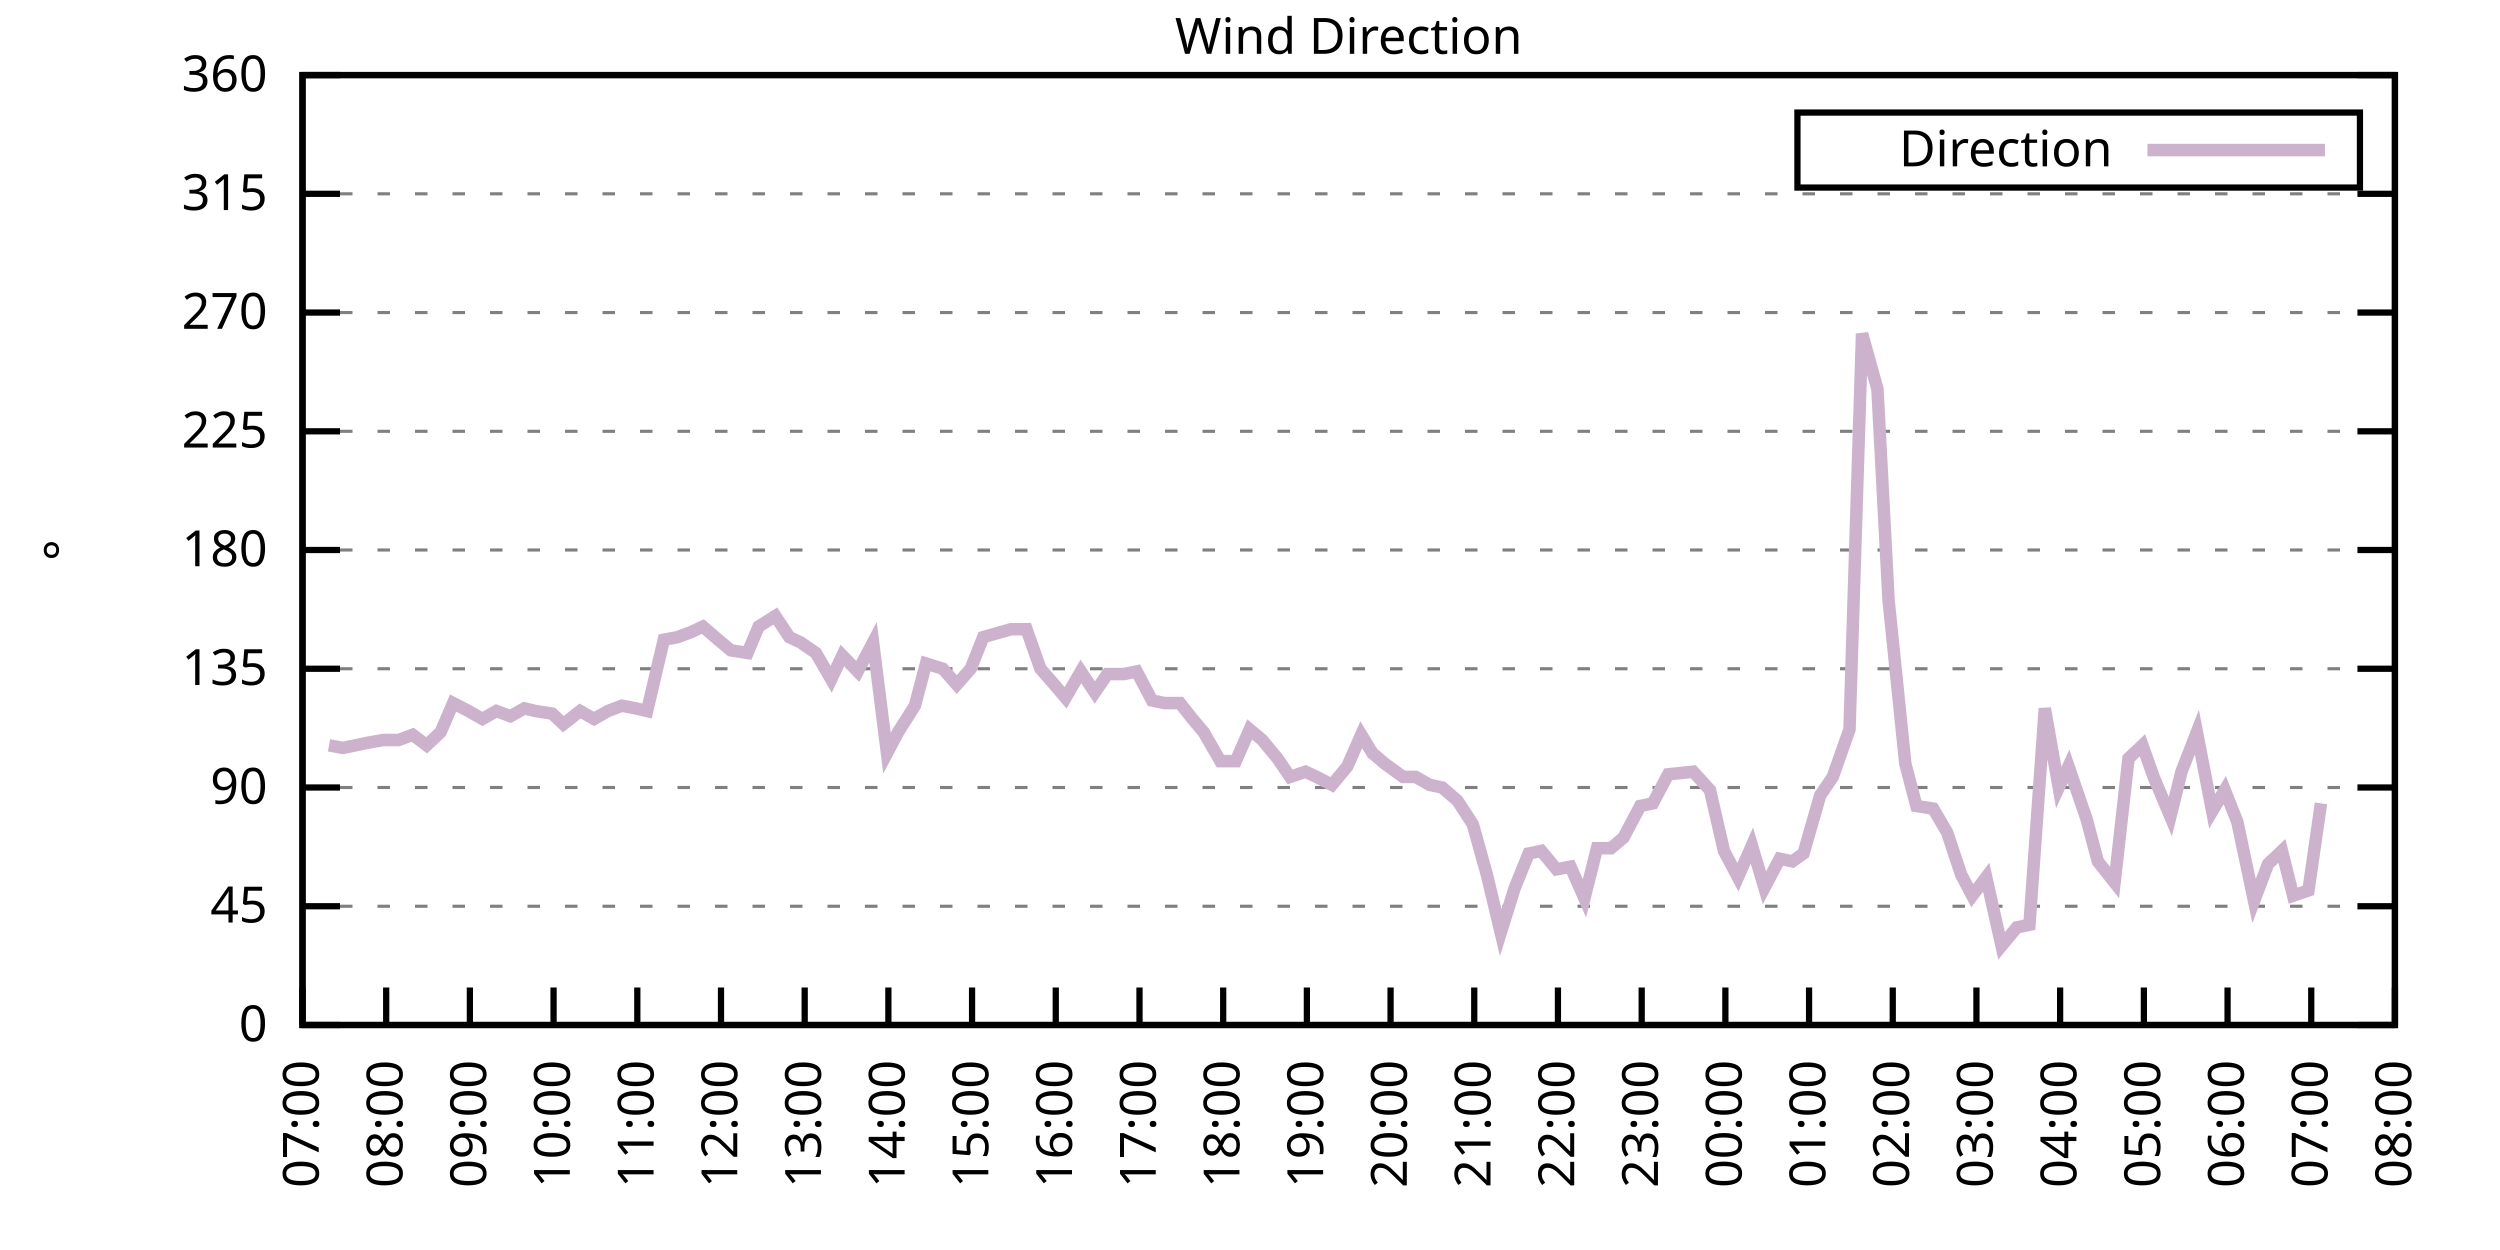
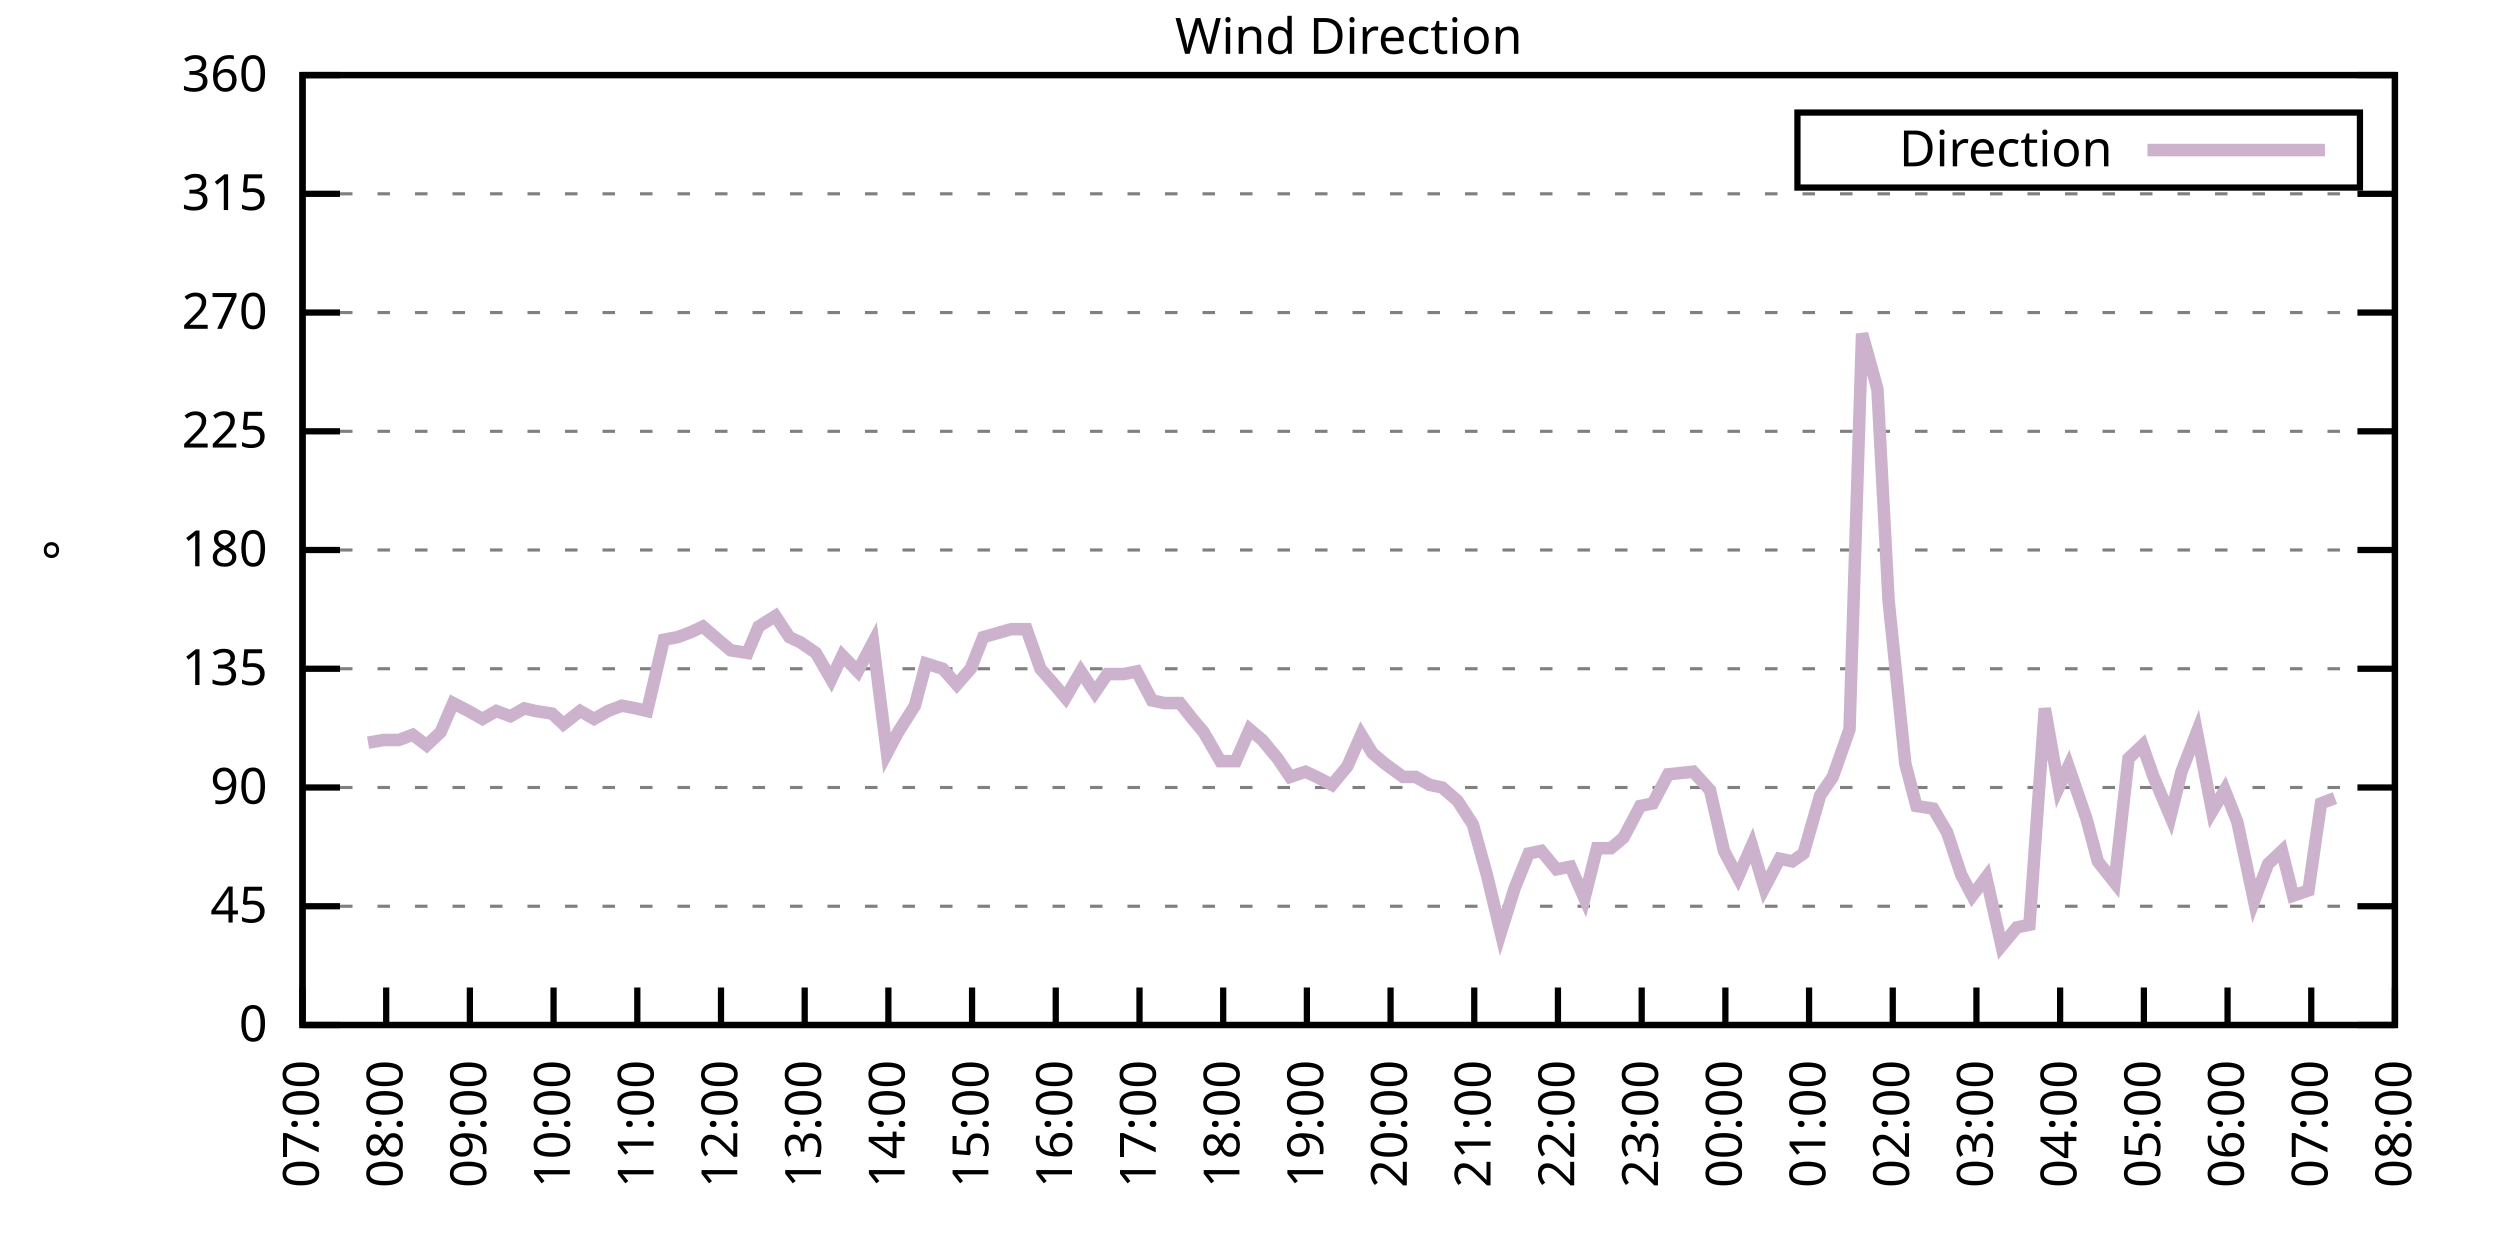
<svg xmlns="http://www.w3.org/2000/svg" xmlns:xlink="http://www.w3.org/1999/xlink" width="400" height="200" viewBox="0 0 400 200">
  <g id="gnuplot_canvas">
    <rect x="0" y="0" width="400" height="200" fill="none" />
    <defs>
      <circle id="gpDot" r="0.5" stroke-width="0.5" stroke="currentColor" />
      <path id="gpPt0" stroke-width="0.333" stroke="currentColor" d="M-1,0 h2 M0,-1 v2" />
      <path id="gpPt1" stroke-width="0.333" stroke="currentColor" d="M-1,-1 L1,1 M1,-1 L-1,1" />
      <path id="gpPt2" stroke-width="0.333" stroke="currentColor" d="M-1,0 L1,0 M0,-1 L0,1 M-1,-1 L1,1 M-1,1 L1,-1" />
      <rect id="gpPt3" stroke-width="0.333" stroke="currentColor" x="-1" y="-1" width="2" height="2" />
      <rect id="gpPt4" stroke-width="0.333" stroke="currentColor" fill="currentColor" x="-1" y="-1" width="2" height="2" />
      <circle id="gpPt5" stroke-width="0.333" stroke="currentColor" cx="0" cy="0" r="1" />
      <use xlink:href="#gpPt5" id="gpPt6" fill="currentColor" stroke="none" />
      <path id="gpPt7" stroke-width="0.333" stroke="currentColor" d="M0,-1.33 L-1.33,0.67 L1.33,0.67 z" />
      <use xlink:href="#gpPt7" id="gpPt8" fill="currentColor" stroke="none" />
      <use xlink:href="#gpPt7" id="gpPt9" stroke="currentColor" transform="rotate(180)" />
      <use xlink:href="#gpPt9" id="gpPt10" fill="currentColor" stroke="none" />
      <use xlink:href="#gpPt3" id="gpPt11" stroke="currentColor" transform="rotate(45)" />
      <use xlink:href="#gpPt11" id="gpPt12" fill="currentColor" stroke="none" />
      <path id="gpPt13" stroke-width="0.333" stroke="currentColor" d="M0,1.330 L1.265,0.411 L0.782,-1.067 L-0.782,-1.076 L-1.265,0.411 z" />
      <use xlink:href="#gpPt13" id="gpPt14" fill="currentColor" stroke="none" />
      <filter id="textbox" filterUnits="objectBoundingBox" x="0" y="0" height="1" width="1">
        <feFlood flood-color="white" flood-opacity="1" result="bgnd" />
        <feComposite in="SourceGraphic" in2="bgnd" operator="atop" />
      </filter>
      <filter id="greybox" filterUnits="objectBoundingBox" x="0" y="0" height="1" width="1">
        <feFlood flood-color="lightgrey" flood-opacity="1" result="grey" />
        <feComposite in="SourceGraphic" in2="grey" operator="atop" />
      </filter>
    </defs>
    <g fill="none" color="white" stroke="currentColor" stroke-width="1.00" stroke-linecap="butt" stroke-linejoin="miter">
</g>
    <g fill="none" color="black" stroke="currentColor" stroke-width="1.00" stroke-linecap="butt" stroke-linejoin="miter">
      <g stroke="none" shape-rendering="crispEdges">
        <polygon fill="rgb(255, 255, 255)" points="48.40,164.00 383.18,164.00 383.18,12.02 48.40,12.02 " />
      </g>
    </g>
    <g fill="none" color="black" stroke="currentColor" stroke-width="1.00" stroke-linecap="butt" stroke-linejoin="miter">
</g>
    <g fill="none" color="black" stroke="black" stroke-width="0.50" stroke-linecap="butt" stroke-linejoin="miter">
</g>
    <g fill="none" color="gray" stroke="currentColor" stroke-width="0.50" stroke-linecap="butt" stroke-linejoin="miter">
      <path stroke="gray" stroke-dasharray="2,4" class="gridline" d="M48.40,164.00 L383.19,164.00  " />
    </g>
    <g fill="none" color="gray" stroke="gray" stroke-width="1.00" stroke-linecap="butt" stroke-linejoin="miter">
</g>
    <g fill="none" color="black" stroke="currentColor" stroke-width="1.00" stroke-linecap="butt" stroke-linejoin="miter">
      <path stroke="black" d="M48.40,164.00 L54.40,164.00 M383.19,164.00 L377.19,164.00  " />
      <g transform="translate(42.80,166.60)" stroke="none" fill="black" font-family="Sans" font-size="8.00" text-anchor="end">
        <text>
          <tspan font-family="Sans"> 0</tspan>
        </text>
      </g>
    </g>
    <g fill="none" color="black" stroke="currentColor" stroke-width="1.00" stroke-linecap="butt" stroke-linejoin="miter">
</g>
    <g fill="none" color="black" stroke="black" stroke-width="0.50" stroke-linecap="butt" stroke-linejoin="miter">
</g>
    <g fill="none" color="gray" stroke="currentColor" stroke-width="0.50" stroke-linecap="butt" stroke-linejoin="miter">
      <path stroke="gray" stroke-dasharray="2,4" class="gridline" d="M48.40,145.00 L383.19,145.00  " />
    </g>
    <g fill="none" color="gray" stroke="gray" stroke-width="1.00" stroke-linecap="butt" stroke-linejoin="miter">
</g>
    <g fill="none" color="black" stroke="currentColor" stroke-width="1.00" stroke-linecap="butt" stroke-linejoin="miter">
      <path stroke="black" d="M48.40,145.00 L54.40,145.00 M383.19,145.00 L377.19,145.00  " />
      <g transform="translate(42.80,147.60)" stroke="none" fill="black" font-family="Sans" font-size="8.00" text-anchor="end">
        <text>
          <tspan font-family="Sans"> 45</tspan>
        </text>
      </g>
    </g>
    <g fill="none" color="black" stroke="currentColor" stroke-width="1.00" stroke-linecap="butt" stroke-linejoin="miter">
</g>
    <g fill="none" color="black" stroke="black" stroke-width="0.50" stroke-linecap="butt" stroke-linejoin="miter">
</g>
    <g fill="none" color="gray" stroke="currentColor" stroke-width="0.50" stroke-linecap="butt" stroke-linejoin="miter">
      <path stroke="gray" stroke-dasharray="2,4" class="gridline" d="M48.40,126.00 L383.19,126.00  " />
    </g>
    <g fill="none" color="gray" stroke="gray" stroke-width="1.00" stroke-linecap="butt" stroke-linejoin="miter">
</g>
    <g fill="none" color="black" stroke="currentColor" stroke-width="1.00" stroke-linecap="butt" stroke-linejoin="miter">
      <path stroke="black" d="M48.40,126.00 L54.40,126.00 M383.19,126.00 L377.19,126.00  " />
      <g transform="translate(42.80,128.60)" stroke="none" fill="black" font-family="Sans" font-size="8.00" text-anchor="end">
        <text>
          <tspan font-family="Sans"> 90</tspan>
        </text>
      </g>
    </g>
    <g fill="none" color="black" stroke="currentColor" stroke-width="1.00" stroke-linecap="butt" stroke-linejoin="miter">
</g>
    <g fill="none" color="black" stroke="black" stroke-width="0.50" stroke-linecap="butt" stroke-linejoin="miter">
</g>
    <g fill="none" color="gray" stroke="currentColor" stroke-width="0.50" stroke-linecap="butt" stroke-linejoin="miter">
      <path stroke="gray" stroke-dasharray="2,4" class="gridline" d="M48.40,107.00 L383.19,107.00  " />
    </g>
    <g fill="none" color="gray" stroke="gray" stroke-width="1.00" stroke-linecap="butt" stroke-linejoin="miter">
</g>
    <g fill="none" color="black" stroke="currentColor" stroke-width="1.00" stroke-linecap="butt" stroke-linejoin="miter">
      <path stroke="black" d="M48.40,107.00 L54.40,107.00 M383.19,107.00 L377.19,107.00  " />
      <g transform="translate(42.80,109.60)" stroke="none" fill="black" font-family="Sans" font-size="8.00" text-anchor="end">
        <text>
          <tspan font-family="Sans"> 135</tspan>
        </text>
      </g>
    </g>
    <g fill="none" color="black" stroke="currentColor" stroke-width="1.00" stroke-linecap="butt" stroke-linejoin="miter">
</g>
    <g fill="none" color="black" stroke="black" stroke-width="0.50" stroke-linecap="butt" stroke-linejoin="miter">
</g>
    <g fill="none" color="gray" stroke="currentColor" stroke-width="0.50" stroke-linecap="butt" stroke-linejoin="miter">
      <path stroke="gray" stroke-dasharray="2,4" class="gridline" d="M48.40,88.00 L383.19,88.00  " />
    </g>
    <g fill="none" color="gray" stroke="gray" stroke-width="1.00" stroke-linecap="butt" stroke-linejoin="miter">
</g>
    <g fill="none" color="black" stroke="currentColor" stroke-width="1.00" stroke-linecap="butt" stroke-linejoin="miter">
      <path stroke="black" d="M48.40,88.00 L54.40,88.00 M383.19,88.00 L377.19,88.00  " />
      <g transform="translate(42.80,90.60)" stroke="none" fill="black" font-family="Sans" font-size="8.00" text-anchor="end">
        <text>
          <tspan font-family="Sans"> 180</tspan>
        </text>
      </g>
    </g>
    <g fill="none" color="black" stroke="currentColor" stroke-width="1.00" stroke-linecap="butt" stroke-linejoin="miter">
</g>
    <g fill="none" color="black" stroke="black" stroke-width="0.50" stroke-linecap="butt" stroke-linejoin="miter">
</g>
    <g fill="none" color="gray" stroke="currentColor" stroke-width="0.50" stroke-linecap="butt" stroke-linejoin="miter">
      <path stroke="gray" stroke-dasharray="2,4" class="gridline" d="M48.40,69.01 L383.19,69.01  " />
    </g>
    <g fill="none" color="gray" stroke="gray" stroke-width="1.00" stroke-linecap="butt" stroke-linejoin="miter">
</g>
    <g fill="none" color="black" stroke="currentColor" stroke-width="1.00" stroke-linecap="butt" stroke-linejoin="miter">
      <path stroke="black" d="M48.40,69.01 L54.40,69.01 M383.19,69.01 L377.19,69.01  " />
      <g transform="translate(42.80,71.61)" stroke="none" fill="black" font-family="Sans" font-size="8.00" text-anchor="end">
        <text>
          <tspan font-family="Sans"> 225</tspan>
        </text>
      </g>
    </g>
    <g fill="none" color="black" stroke="currentColor" stroke-width="1.00" stroke-linecap="butt" stroke-linejoin="miter">
</g>
    <g fill="none" color="black" stroke="black" stroke-width="0.50" stroke-linecap="butt" stroke-linejoin="miter">
</g>
    <g fill="none" color="gray" stroke="currentColor" stroke-width="0.50" stroke-linecap="butt" stroke-linejoin="miter">
      <path stroke="gray" stroke-dasharray="2,4" class="gridline" d="M48.40,50.01 L383.19,50.01  " />
    </g>
    <g fill="none" color="gray" stroke="gray" stroke-width="1.00" stroke-linecap="butt" stroke-linejoin="miter">
</g>
    <g fill="none" color="black" stroke="currentColor" stroke-width="1.00" stroke-linecap="butt" stroke-linejoin="miter">
      <path stroke="black" d="M48.40,50.01 L54.40,50.01 M383.19,50.01 L377.19,50.01  " />
      <g transform="translate(42.80,52.61)" stroke="none" fill="black" font-family="Sans" font-size="8.00" text-anchor="end">
        <text>
          <tspan font-family="Sans"> 270</tspan>
        </text>
      </g>
    </g>
    <g fill="none" color="black" stroke="currentColor" stroke-width="1.00" stroke-linecap="butt" stroke-linejoin="miter">
</g>
    <g fill="none" color="black" stroke="black" stroke-width="0.50" stroke-linecap="butt" stroke-linejoin="miter">
</g>
    <g fill="none" color="gray" stroke="currentColor" stroke-width="0.50" stroke-linecap="butt" stroke-linejoin="miter">
      <path stroke="gray" stroke-dasharray="2,4" class="gridline" d="M48.40,31.01 L383.19,31.01  " />
    </g>
    <g fill="none" color="gray" stroke="gray" stroke-width="1.00" stroke-linecap="butt" stroke-linejoin="miter">
</g>
    <g fill="none" color="black" stroke="currentColor" stroke-width="1.00" stroke-linecap="butt" stroke-linejoin="miter">
      <path stroke="black" d="M48.40,31.01 L54.40,31.01 M383.19,31.01 L377.19,31.01  " />
      <g transform="translate(42.80,33.61)" stroke="none" fill="black" font-family="Sans" font-size="8.00" text-anchor="end">
        <text>
          <tspan font-family="Sans"> 315</tspan>
        </text>
      </g>
    </g>
    <g fill="none" color="black" stroke="currentColor" stroke-width="1.00" stroke-linecap="butt" stroke-linejoin="miter">
</g>
    <g fill="none" color="black" stroke="black" stroke-width="0.50" stroke-linecap="butt" stroke-linejoin="miter">
</g>
    <g fill="none" color="gray" stroke="currentColor" stroke-width="0.50" stroke-linecap="butt" stroke-linejoin="miter">
      <path stroke="gray" stroke-dasharray="2,4" class="gridline" d="M48.40,12.01 L383.19,12.01  " />
    </g>
    <g fill="none" color="gray" stroke="gray" stroke-width="1.00" stroke-linecap="butt" stroke-linejoin="miter">
</g>
    <g fill="none" color="black" stroke="currentColor" stroke-width="1.00" stroke-linecap="butt" stroke-linejoin="miter">
      <path stroke="black" d="M48.40,12.01 L54.40,12.01 M383.19,12.01 L377.19,12.01  " />
      <g transform="translate(42.80,14.61)" stroke="none" fill="black" font-family="Sans" font-size="8.00" text-anchor="end">
        <text>
          <tspan font-family="Sans"> 360</tspan>
        </text>
      </g>
    </g>
    <g fill="none" color="black" stroke="currentColor" stroke-width="1.00" stroke-linecap="butt" stroke-linejoin="miter">
      <path stroke="black" d="M48.40,164.00 L48.40,158.00  " />
      <g transform="translate(51.00,169.60) rotate(270.00)" stroke="none" fill="black" font-family="Sans" font-size="8.00" text-anchor="end">
        <text>
          <tspan font-family="Sans">07:00</tspan>
        </text>
      </g>
    </g>
    <g fill="none" color="black" stroke="currentColor" stroke-width="1.00" stroke-linecap="butt" stroke-linejoin="miter">
      <path stroke="black" d="M61.79,164.00 L61.79,158.00  " />
      <g transform="translate(64.39,169.60) rotate(270.00)" stroke="none" fill="black" font-family="Sans" font-size="8.00" text-anchor="end">
        <text>
          <tspan font-family="Sans">08:00</tspan>
        </text>
      </g>
    </g>
    <g fill="none" color="black" stroke="currentColor" stroke-width="1.00" stroke-linecap="butt" stroke-linejoin="miter">
      <path stroke="black" d="M75.18,164.00 L75.18,158.00  " />
      <g transform="translate(77.78,169.60) rotate(270.00)" stroke="none" fill="black" font-family="Sans" font-size="8.00" text-anchor="end">
        <text>
          <tspan font-family="Sans">09:00</tspan>
        </text>
      </g>
    </g>
    <g fill="none" color="black" stroke="currentColor" stroke-width="1.00" stroke-linecap="butt" stroke-linejoin="miter">
      <path stroke="black" d="M88.57,164.00 L88.57,158.00  " />
      <g transform="translate(91.17,169.60) rotate(270.00)" stroke="none" fill="black" font-family="Sans" font-size="8.00" text-anchor="end">
        <text>
          <tspan font-family="Sans">10:00</tspan>
        </text>
      </g>
    </g>
    <g fill="none" color="black" stroke="currentColor" stroke-width="1.00" stroke-linecap="butt" stroke-linejoin="miter">
      <path stroke="black" d="M101.97,164.00 L101.97,158.00  " />
      <g transform="translate(104.57,169.60) rotate(270.00)" stroke="none" fill="black" font-family="Sans" font-size="8.00" text-anchor="end">
        <text>
          <tspan font-family="Sans">11:00</tspan>
        </text>
      </g>
    </g>
    <g fill="none" color="black" stroke="currentColor" stroke-width="1.00" stroke-linecap="butt" stroke-linejoin="miter">
      <path stroke="black" d="M115.36,164.00 L115.36,158.00  " />
      <g transform="translate(117.96,169.60) rotate(270.00)" stroke="none" fill="black" font-family="Sans" font-size="8.00" text-anchor="end">
        <text>
          <tspan font-family="Sans">12:00</tspan>
        </text>
      </g>
    </g>
    <g fill="none" color="black" stroke="currentColor" stroke-width="1.00" stroke-linecap="butt" stroke-linejoin="miter">
      <path stroke="black" d="M128.75,164.00 L128.75,158.00  " />
      <g transform="translate(131.35,169.60) rotate(270.00)" stroke="none" fill="black" font-family="Sans" font-size="8.00" text-anchor="end">
        <text>
          <tspan font-family="Sans">13:00</tspan>
        </text>
      </g>
    </g>
    <g fill="none" color="black" stroke="currentColor" stroke-width="1.00" stroke-linecap="butt" stroke-linejoin="miter">
      <path stroke="black" d="M142.14,164.00 L142.14,158.00  " />
      <g transform="translate(144.74,169.60) rotate(270.00)" stroke="none" fill="black" font-family="Sans" font-size="8.00" text-anchor="end">
        <text>
          <tspan font-family="Sans">14:00</tspan>
        </text>
      </g>
    </g>
    <g fill="none" color="black" stroke="currentColor" stroke-width="1.00" stroke-linecap="butt" stroke-linejoin="miter">
      <path stroke="black" d="M155.53,164.00 L155.53,158.00  " />
      <g transform="translate(158.13,169.60) rotate(270.00)" stroke="none" fill="black" font-family="Sans" font-size="8.00" text-anchor="end">
        <text>
          <tspan font-family="Sans">15:00</tspan>
        </text>
      </g>
    </g>
    <g fill="none" color="black" stroke="currentColor" stroke-width="1.00" stroke-linecap="butt" stroke-linejoin="miter">
      <path stroke="black" d="M168.92,164.00 L168.92,158.00  " />
      <g transform="translate(171.52,169.60) rotate(270.00)" stroke="none" fill="black" font-family="Sans" font-size="8.00" text-anchor="end">
        <text>
          <tspan font-family="Sans">16:00</tspan>
        </text>
      </g>
    </g>
    <g fill="none" color="black" stroke="currentColor" stroke-width="1.00" stroke-linecap="butt" stroke-linejoin="miter">
      <path stroke="black" d="M182.32,164.00 L182.32,158.00  " />
      <g transform="translate(184.92,169.60) rotate(270.00)" stroke="none" fill="black" font-family="Sans" font-size="8.00" text-anchor="end">
        <text>
          <tspan font-family="Sans">17:00</tspan>
        </text>
      </g>
    </g>
    <g fill="none" color="black" stroke="currentColor" stroke-width="1.00" stroke-linecap="butt" stroke-linejoin="miter">
      <path stroke="black" d="M195.71,164.00 L195.71,158.00  " />
      <g transform="translate(198.31,169.60) rotate(270.00)" stroke="none" fill="black" font-family="Sans" font-size="8.00" text-anchor="end">
        <text>
          <tspan font-family="Sans">18:00</tspan>
        </text>
      </g>
    </g>
    <g fill="none" color="black" stroke="currentColor" stroke-width="1.00" stroke-linecap="butt" stroke-linejoin="miter">
      <path stroke="black" d="M209.10,164.00 L209.10,158.00  " />
      <g transform="translate(211.70,169.60) rotate(270.00)" stroke="none" fill="black" font-family="Sans" font-size="8.00" text-anchor="end">
        <text>
          <tspan font-family="Sans">19:00</tspan>
        </text>
      </g>
    </g>
    <g fill="none" color="black" stroke="currentColor" stroke-width="1.00" stroke-linecap="butt" stroke-linejoin="miter">
      <path stroke="black" d="M222.49,164.00 L222.49,158.00  " />
      <g transform="translate(225.09,169.60) rotate(270.00)" stroke="none" fill="black" font-family="Sans" font-size="8.00" text-anchor="end">
        <text>
          <tspan font-family="Sans">20:00</tspan>
        </text>
      </g>
    </g>
    <g fill="none" color="black" stroke="currentColor" stroke-width="1.00" stroke-linecap="butt" stroke-linejoin="miter">
      <path stroke="black" d="M235.88,164.00 L235.88,158.00  " />
      <g transform="translate(238.48,169.60) rotate(270.00)" stroke="none" fill="black" font-family="Sans" font-size="8.00" text-anchor="end">
        <text>
          <tspan font-family="Sans">21:00</tspan>
        </text>
      </g>
    </g>
    <g fill="none" color="black" stroke="currentColor" stroke-width="1.00" stroke-linecap="butt" stroke-linejoin="miter">
      <path stroke="black" d="M249.27,164.00 L249.27,158.00  " />
      <g transform="translate(251.87,169.60) rotate(270.00)" stroke="none" fill="black" font-family="Sans" font-size="8.00" text-anchor="end">
        <text>
          <tspan font-family="Sans">22:00</tspan>
        </text>
      </g>
    </g>
    <g fill="none" color="black" stroke="currentColor" stroke-width="1.00" stroke-linecap="butt" stroke-linejoin="miter">
      <path stroke="black" d="M262.67,164.00 L262.67,158.00  " />
      <g transform="translate(265.27,169.60) rotate(270.00)" stroke="none" fill="black" font-family="Sans" font-size="8.00" text-anchor="end">
        <text>
          <tspan font-family="Sans">23:00</tspan>
        </text>
      </g>
    </g>
    <g fill="none" color="black" stroke="currentColor" stroke-width="1.00" stroke-linecap="butt" stroke-linejoin="miter">
      <path stroke="black" d="M276.06,164.00 L276.06,158.00  " />
      <g transform="translate(278.66,169.60) rotate(270.00)" stroke="none" fill="black" font-family="Sans" font-size="8.00" text-anchor="end">
        <text>
          <tspan font-family="Sans">00:00</tspan>
        </text>
      </g>
    </g>
    <g fill="none" color="black" stroke="currentColor" stroke-width="1.00" stroke-linecap="butt" stroke-linejoin="miter">
      <path stroke="black" d="M289.45,164.00 L289.45,158.00  " />
      <g transform="translate(292.05,169.60) rotate(270.00)" stroke="none" fill="black" font-family="Sans" font-size="8.00" text-anchor="end">
        <text>
          <tspan font-family="Sans">01:00</tspan>
        </text>
      </g>
    </g>
    <g fill="none" color="black" stroke="currentColor" stroke-width="1.00" stroke-linecap="butt" stroke-linejoin="miter">
      <path stroke="black" d="M302.84,164.00 L302.84,158.00  " />
      <g transform="translate(305.44,169.60) rotate(270.00)" stroke="none" fill="black" font-family="Sans" font-size="8.00" text-anchor="end">
        <text>
          <tspan font-family="Sans">02:00</tspan>
        </text>
      </g>
    </g>
    <g fill="none" color="black" stroke="currentColor" stroke-width="1.00" stroke-linecap="butt" stroke-linejoin="miter">
      <path stroke="black" d="M316.23,164.00 L316.23,158.00  " />
      <g transform="translate(318.83,169.60) rotate(270.00)" stroke="none" fill="black" font-family="Sans" font-size="8.00" text-anchor="end">
        <text>
          <tspan font-family="Sans">03:00</tspan>
        </text>
      </g>
    </g>
    <g fill="none" color="black" stroke="currentColor" stroke-width="1.00" stroke-linecap="butt" stroke-linejoin="miter">
      <path stroke="black" d="M329.62,164.00 L329.62,158.00  " />
      <g transform="translate(332.22,169.60) rotate(270.00)" stroke="none" fill="black" font-family="Sans" font-size="8.00" text-anchor="end">
        <text>
          <tspan font-family="Sans">04:00</tspan>
        </text>
      </g>
    </g>
    <g fill="none" color="black" stroke="currentColor" stroke-width="1.00" stroke-linecap="butt" stroke-linejoin="miter">
      <path stroke="black" d="M343.02,164.00 L343.02,158.00  " />
      <g transform="translate(345.62,169.60) rotate(270.00)" stroke="none" fill="black" font-family="Sans" font-size="8.00" text-anchor="end">
        <text>
          <tspan font-family="Sans">05:00</tspan>
        </text>
      </g>
    </g>
    <g fill="none" color="black" stroke="currentColor" stroke-width="1.00" stroke-linecap="butt" stroke-linejoin="miter">
      <path stroke="black" d="M356.41,164.00 L356.41,158.00  " />
      <g transform="translate(359.01,169.60) rotate(270.00)" stroke="none" fill="black" font-family="Sans" font-size="8.00" text-anchor="end">
        <text>
          <tspan font-family="Sans">06:00</tspan>
        </text>
      </g>
    </g>
    <g fill="none" color="black" stroke="currentColor" stroke-width="1.00" stroke-linecap="butt" stroke-linejoin="miter">
      <path stroke="black" d="M369.80,164.00 L369.80,158.00  " />
      <g transform="translate(372.40,169.60) rotate(270.00)" stroke="none" fill="black" font-family="Sans" font-size="8.00" text-anchor="end">
        <text>
          <tspan font-family="Sans">07:00</tspan>
        </text>
      </g>
    </g>
    <g fill="none" color="black" stroke="currentColor" stroke-width="1.00" stroke-linecap="butt" stroke-linejoin="miter">
      <path stroke="black" d="M383.19,164.00 L383.19,158.00  " />
      <g transform="translate(385.79,169.60) rotate(270.00)" stroke="none" fill="black" font-family="Sans" font-size="8.00" text-anchor="end">
        <text>
          <tspan font-family="Sans">08:00</tspan>
        </text>
      </g>
    </g>
    <g fill="none" color="black" stroke="currentColor" stroke-width="1.00" stroke-linecap="butt" stroke-linejoin="miter">
</g>
    <g fill="none" color="black" stroke="currentColor" stroke-width="1.00" stroke-linecap="butt" stroke-linejoin="miter">
      <path stroke="black" d="M48.40,12.01 L48.40,164.00 L383.19,164.00 L383.19,12.01 L48.40,12.01 Z  " />
    </g>
    <g fill="none" color="black" stroke="currentColor" stroke-width="1.00" stroke-linecap="butt" stroke-linejoin="miter">
</g>
    <g fill="none" color="black" stroke="currentColor" stroke-width="1.00" stroke-linecap="butt" stroke-linejoin="miter">
      <path stroke="black" d="M287.59,30.01 L287.59,18.01 L377.59,18.01 L377.59,30.01 L287.59,30.01 Z  " />
    </g>
    <g id="Wind_direction_plot_1">
      <g fill="none" color="white" stroke="black" stroke-width="2.00" stroke-linecap="butt" stroke-linejoin="miter">
</g>
      <g fill="none" color="black" stroke="currentColor" stroke-width="2.00" stroke-linecap="butt" stroke-linejoin="miter">
        <g transform="translate(337.99,26.61)" stroke="none" fill="black" font-family="Sans" font-size="8.00" text-anchor="end">
          <text>
            <tspan font-family="Sans">Direction</tspan>
          </text>
        </g>
      </g>
      <g fill="none" color="black" stroke="currentColor" stroke-width="2.00" stroke-linecap="butt" stroke-linejoin="miter">
-         <path stroke="rgb(204, 178, 204)" d="M343.59,24.01 L371.99,24.01 M52.64,119.25 L54.87,119.67 L58.89,118.83 L61.35,118.40 L63.80,118.40 L66.03,117.56   L68.26,119.25 L70.50,117.14 L72.50,112.49 L74.96,113.76 L77.19,115.03 L79.42,113.76 L81.66,114.60 L83.89,113.34   L85.67,113.76 L88.35,114.18 L90.14,115.87 L92.82,113.76 L95.05,115.03 L97.28,113.76 L99.51,112.91 L101.74,113.34   L103.53,113.76 L106.21,102.36 L108.44,101.94 L110.67,101.09 L112.46,100.25 L114.91,102.36 L116.92,104.05 L119.60,104.47   L121.38,100.25 L124.06,98.56 L126.29,101.94 L128.08,102.78 L130.54,104.47 L132.99,108.69 L134.78,104.89 L137.23,107.43   L139.69,102.78 L141.92,120.51 L143.70,117.14 L146.38,112.91 L148.17,106.16 L150.85,107.00 L153.08,109.54 L155.31,107.00   L157.32,101.94 L161.78,100.67 L164.24,100.67 L166.47,107.00 L168.70,109.54 L170.49,111.65 L172.94,107.43 L175.17,110.80   L177.18,107.85 L179.86,107.85 L181.87,107.43 L184.32,112.07 L186.33,112.49 L188.79,112.49 L190.80,115.03 L192.58,117.14   L195.26,121.78 L197.72,121.78 L199.95,116.71 L201.96,118.40 L204.41,121.36 L206.42,124.31 L208.88,123.47 L210.66,124.31   L213.12,125.58 L215.57,122.62 L217.80,117.56 L219.59,120.51 L221.60,122.20 L224.50,124.31 L226.51,124.31 L228.74,125.58   L230.75,126.00 L233.20,128.11 L235.66,131.91 L237.89,139.93 L240.12,149.22 L242.36,142.05 L244.59,136.56 L246.60,136.14   L249.05,139.09 L251.28,138.67 L253.51,143.73 L255.52,135.71 L257.76,135.71 L259.76,134.02 L262.44,128.96 L264.45,128.54   L266.91,123.89 L270.92,123.47 L273.60,126.42 L275.83,136.14 L278.07,140.36 L280.30,135.29 L282.31,142.05 L284.76,137.40   L286.77,137.82 L288.56,136.56 L291.23,127.27 L293.24,124.31 L295.92,116.71 L297.93,53.39 L300.39,62.25 L302.17,96.03   L304.85,122.20 L306.63,128.96 L309.31,129.38 L311.54,133.18 L313.78,139.93 L315.56,143.31 L317.79,140.36 L320.25,151.33   L322.70,148.38 L324.71,147.96 L327.17,113.34 L329.40,126.00 L330.96,122.62 L333.86,131.07 L335.65,137.82 L338.33,141.20   L340.56,121.36 L342.79,119.25 L344.58,124.31 L347.26,130.65 L349.04,123.47 L351.50,117.14 L353.95,129.80 L355.96,126.42   L357.97,131.49 L360.65,144.16 L362.88,138.25 L365.11,136.14 L366.90,143.31 L369.35,142.47 L371.36,128.54  " />
+         <path stroke="rgb(204, 178, 204)" d="M343.59,24.01 L371.99,24.01 M58.89,118.83 L61.35,118.40 L63.80,118.40 L66.03,117.56 L68.26,119.25 L70.50,117.14   L72.50,112.49 L74.96,113.76 L77.19,115.03 L79.42,113.76 L81.66,114.60 L83.89,113.34 L85.67,113.76 L88.35,114.18   L90.14,115.87 L92.82,113.76 L95.05,115.03 L97.28,113.76 L99.51,112.91 L101.74,113.34 L103.53,113.76 L106.21,102.36   L108.44,101.94 L110.67,101.09 L112.46,100.25 L114.91,102.36 L116.92,104.05 L119.60,104.47 L121.38,100.25 L124.06,98.56   L126.29,101.94 L128.08,102.78 L130.54,104.47 L132.99,108.69 L134.78,104.89 L137.23,107.43 L139.69,102.78 L141.92,120.51   L143.70,117.14 L146.38,112.91 L148.17,106.16 L150.85,107.00 L153.08,109.54 L155.31,107.00 L157.32,101.94 L161.78,100.67   L164.24,100.67 L166.47,107.00 L168.70,109.54 L170.49,111.65 L172.94,107.43 L175.17,110.80 L177.18,107.85 L179.86,107.85   L181.87,107.43 L184.32,112.07 L186.33,112.49 L188.79,112.49 L190.80,115.03 L192.58,117.14 L195.26,121.78 L197.72,121.78   L199.95,116.71 L201.96,118.40 L204.41,121.36 L206.42,124.31 L208.88,123.47 L210.66,124.31 L213.12,125.58 L215.57,122.62   L217.80,117.56 L219.59,120.51 L221.60,122.20 L224.50,124.31 L226.51,124.31 L228.74,125.58 L230.75,126.00 L233.20,128.11   L235.66,131.91 L237.89,139.93 L240.12,149.22 L242.36,142.05 L244.59,136.56 L246.60,136.14 L249.05,139.09 L251.28,138.67   L253.51,143.73 L255.52,135.71 L257.76,135.71 L259.76,134.02 L262.44,128.96 L264.45,128.54 L266.91,123.89 L270.92,123.47   L273.60,126.42 L275.83,136.14 L278.07,140.36 L280.30,135.29 L282.31,142.05 L284.76,137.40 L286.77,137.82 L288.56,136.56   L291.23,127.27 L293.24,124.31 L295.92,116.71 L297.93,53.39 L300.39,62.25 L302.17,96.03 L304.85,122.20 L306.63,128.96   L309.31,129.38 L311.54,133.18 L313.78,139.93 L315.56,143.31 L317.79,140.36 L320.25,151.33 L322.70,148.38 L324.71,147.96   L327.17,113.34 L329.40,126.00 L330.96,122.62 L333.86,131.07 L335.65,137.82 L338.33,141.20 L340.56,121.36 L342.79,119.25   L344.58,124.31 L347.26,130.65 L349.04,123.47 L351.50,117.14 L353.95,129.80 L355.96,126.42 L357.97,131.49 L360.65,144.16   L362.88,138.25 L365.11,136.14 L366.90,143.31 L369.35,142.47 L371.36,128.54 L373.59,127.69  " />
      </g>
    </g>
    <g fill="none" color="black" stroke="currentColor" stroke-width="2.00" stroke-linecap="butt" stroke-linejoin="miter">
</g>
    <g fill="none" color="black" stroke="black" stroke-width="1.00" stroke-linecap="butt" stroke-linejoin="miter">
</g>
    <g fill="none" color="black" stroke="currentColor" stroke-width="1.00" stroke-linecap="butt" stroke-linejoin="miter">
      <path stroke="black" d="M48.40,12.01 L48.40,164.00 L383.19,164.00 L383.19,12.01 L48.40,12.01 Z  " />
      <g transform="translate(12.80,88.01) rotate(270.00)" stroke="none" fill="black" font-family="Sans" font-size="8.00" text-anchor="middle">
        <text>
          <tspan font-family="Sans">°</tspan>
        </text>
      </g>
    </g>
    <g fill="none" color="black" stroke="currentColor" stroke-width="1.00" stroke-linecap="butt" stroke-linejoin="miter">
</g>
    <g fill="none" color="black" stroke="currentColor" stroke-width="1.00" stroke-linecap="butt" stroke-linejoin="miter">
      <g transform="translate(215.79,8.61)" stroke="none" fill="black" font-family="Sans" font-size="8.00" text-anchor="middle">
        <text>
          <tspan font-family="Sans">Wind Direction</tspan>
        </text>
      </g>
    </g>
    <g fill="none" color="black" stroke="currentColor" stroke-width="1.00" stroke-linecap="butt" stroke-linejoin="miter">
</g>
  </g>
</svg>
